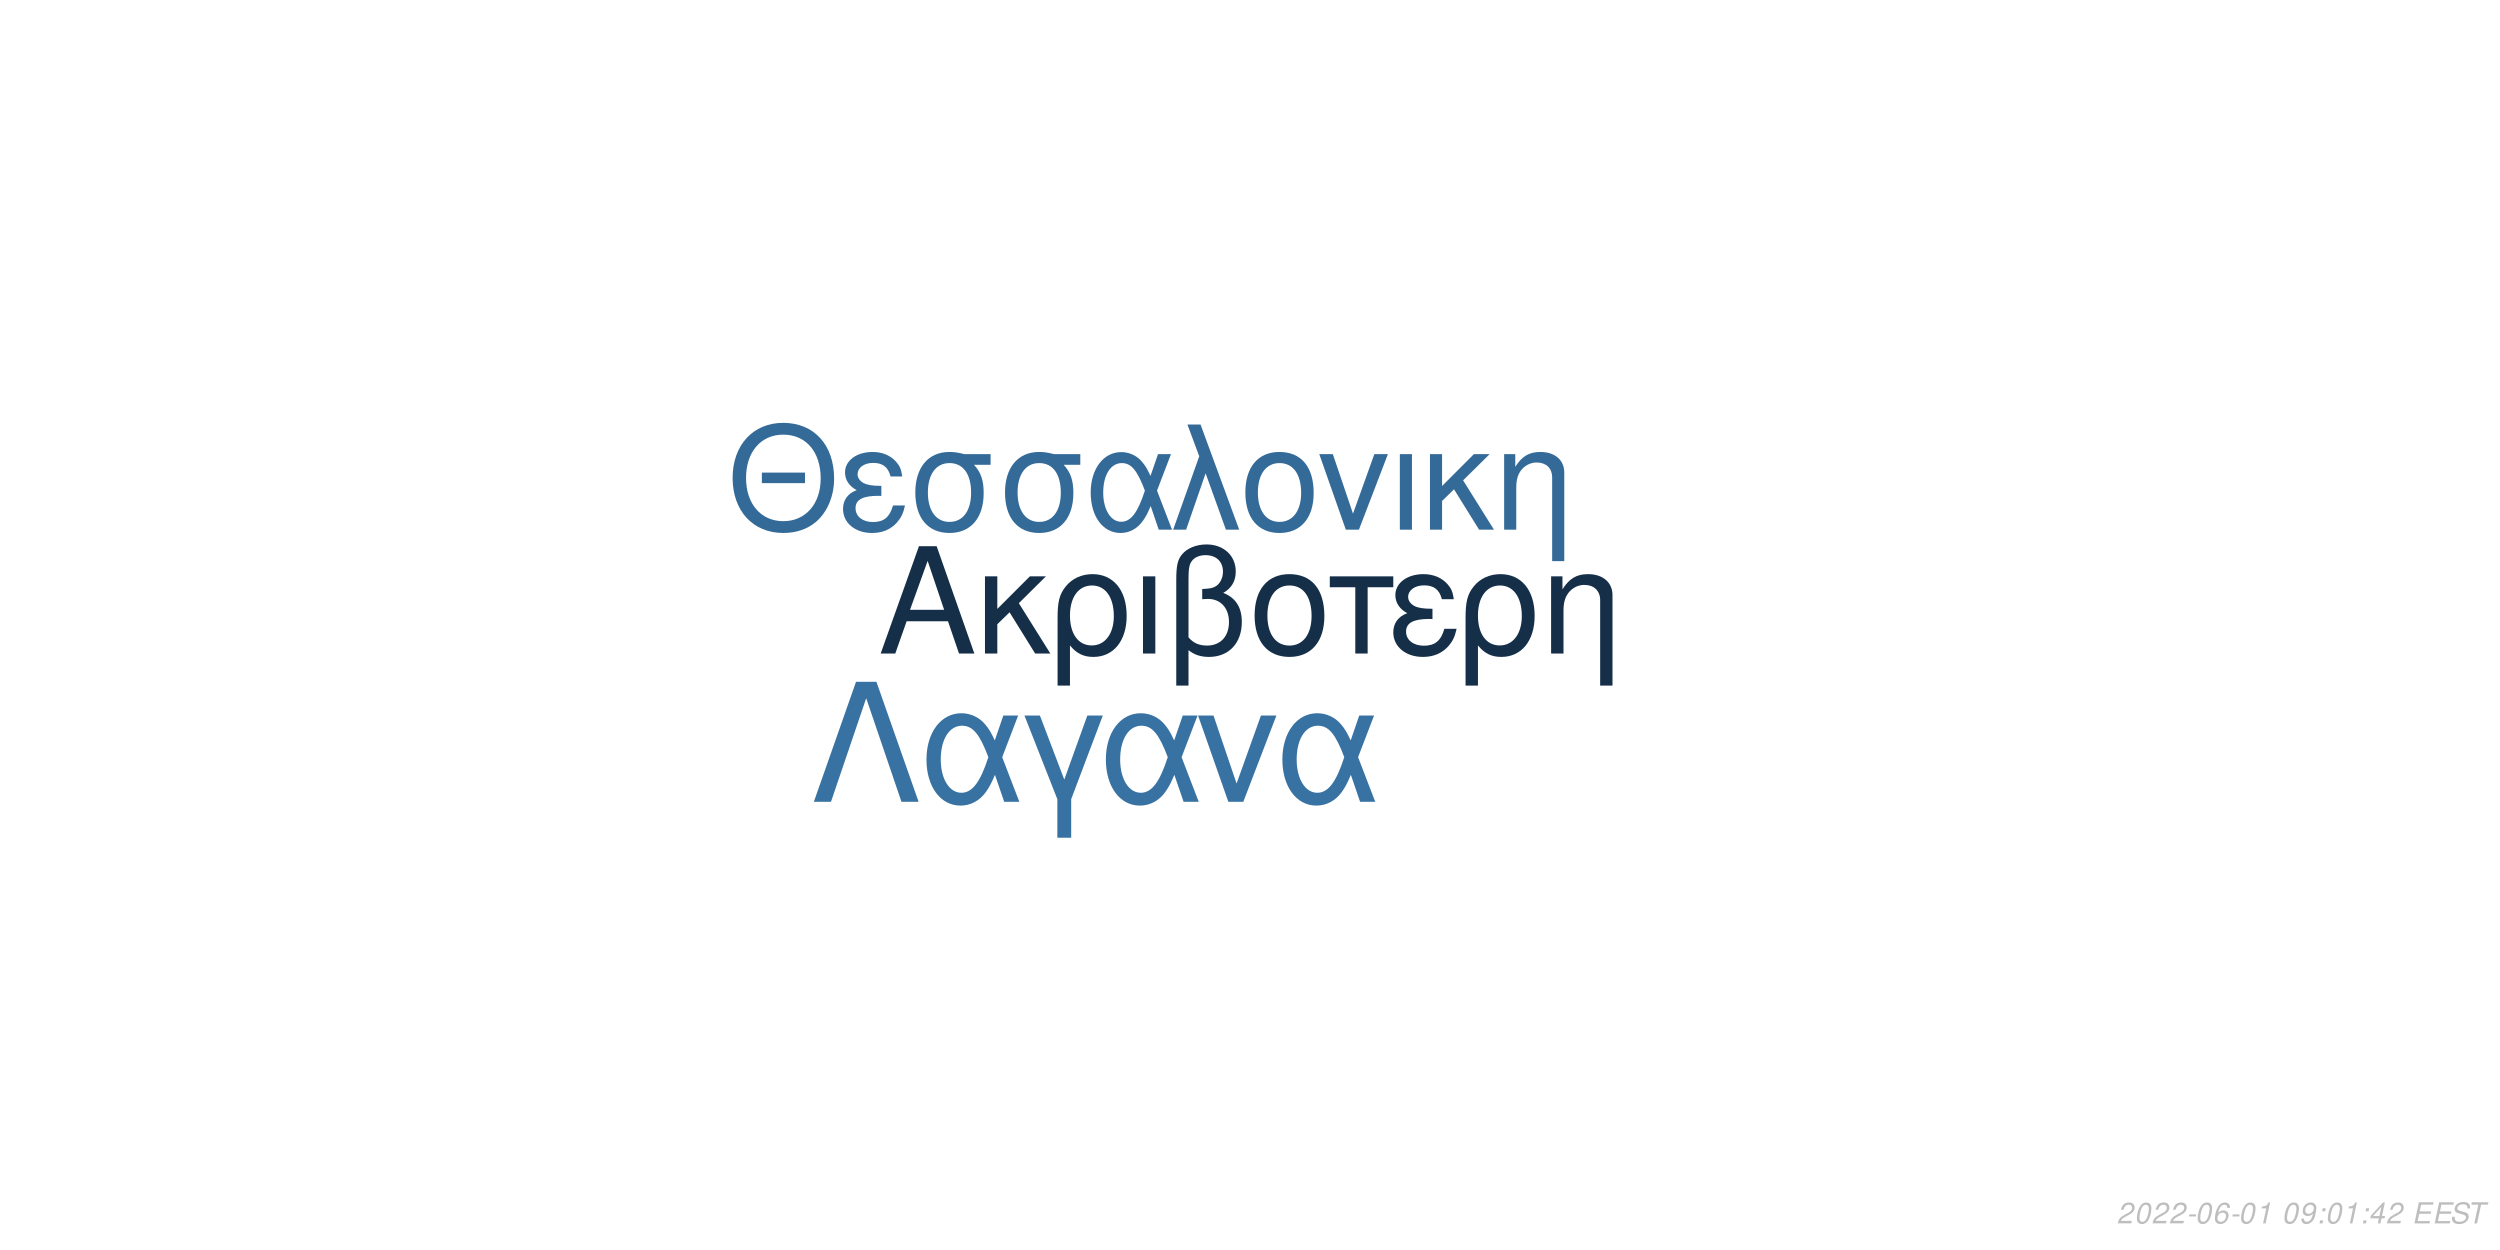
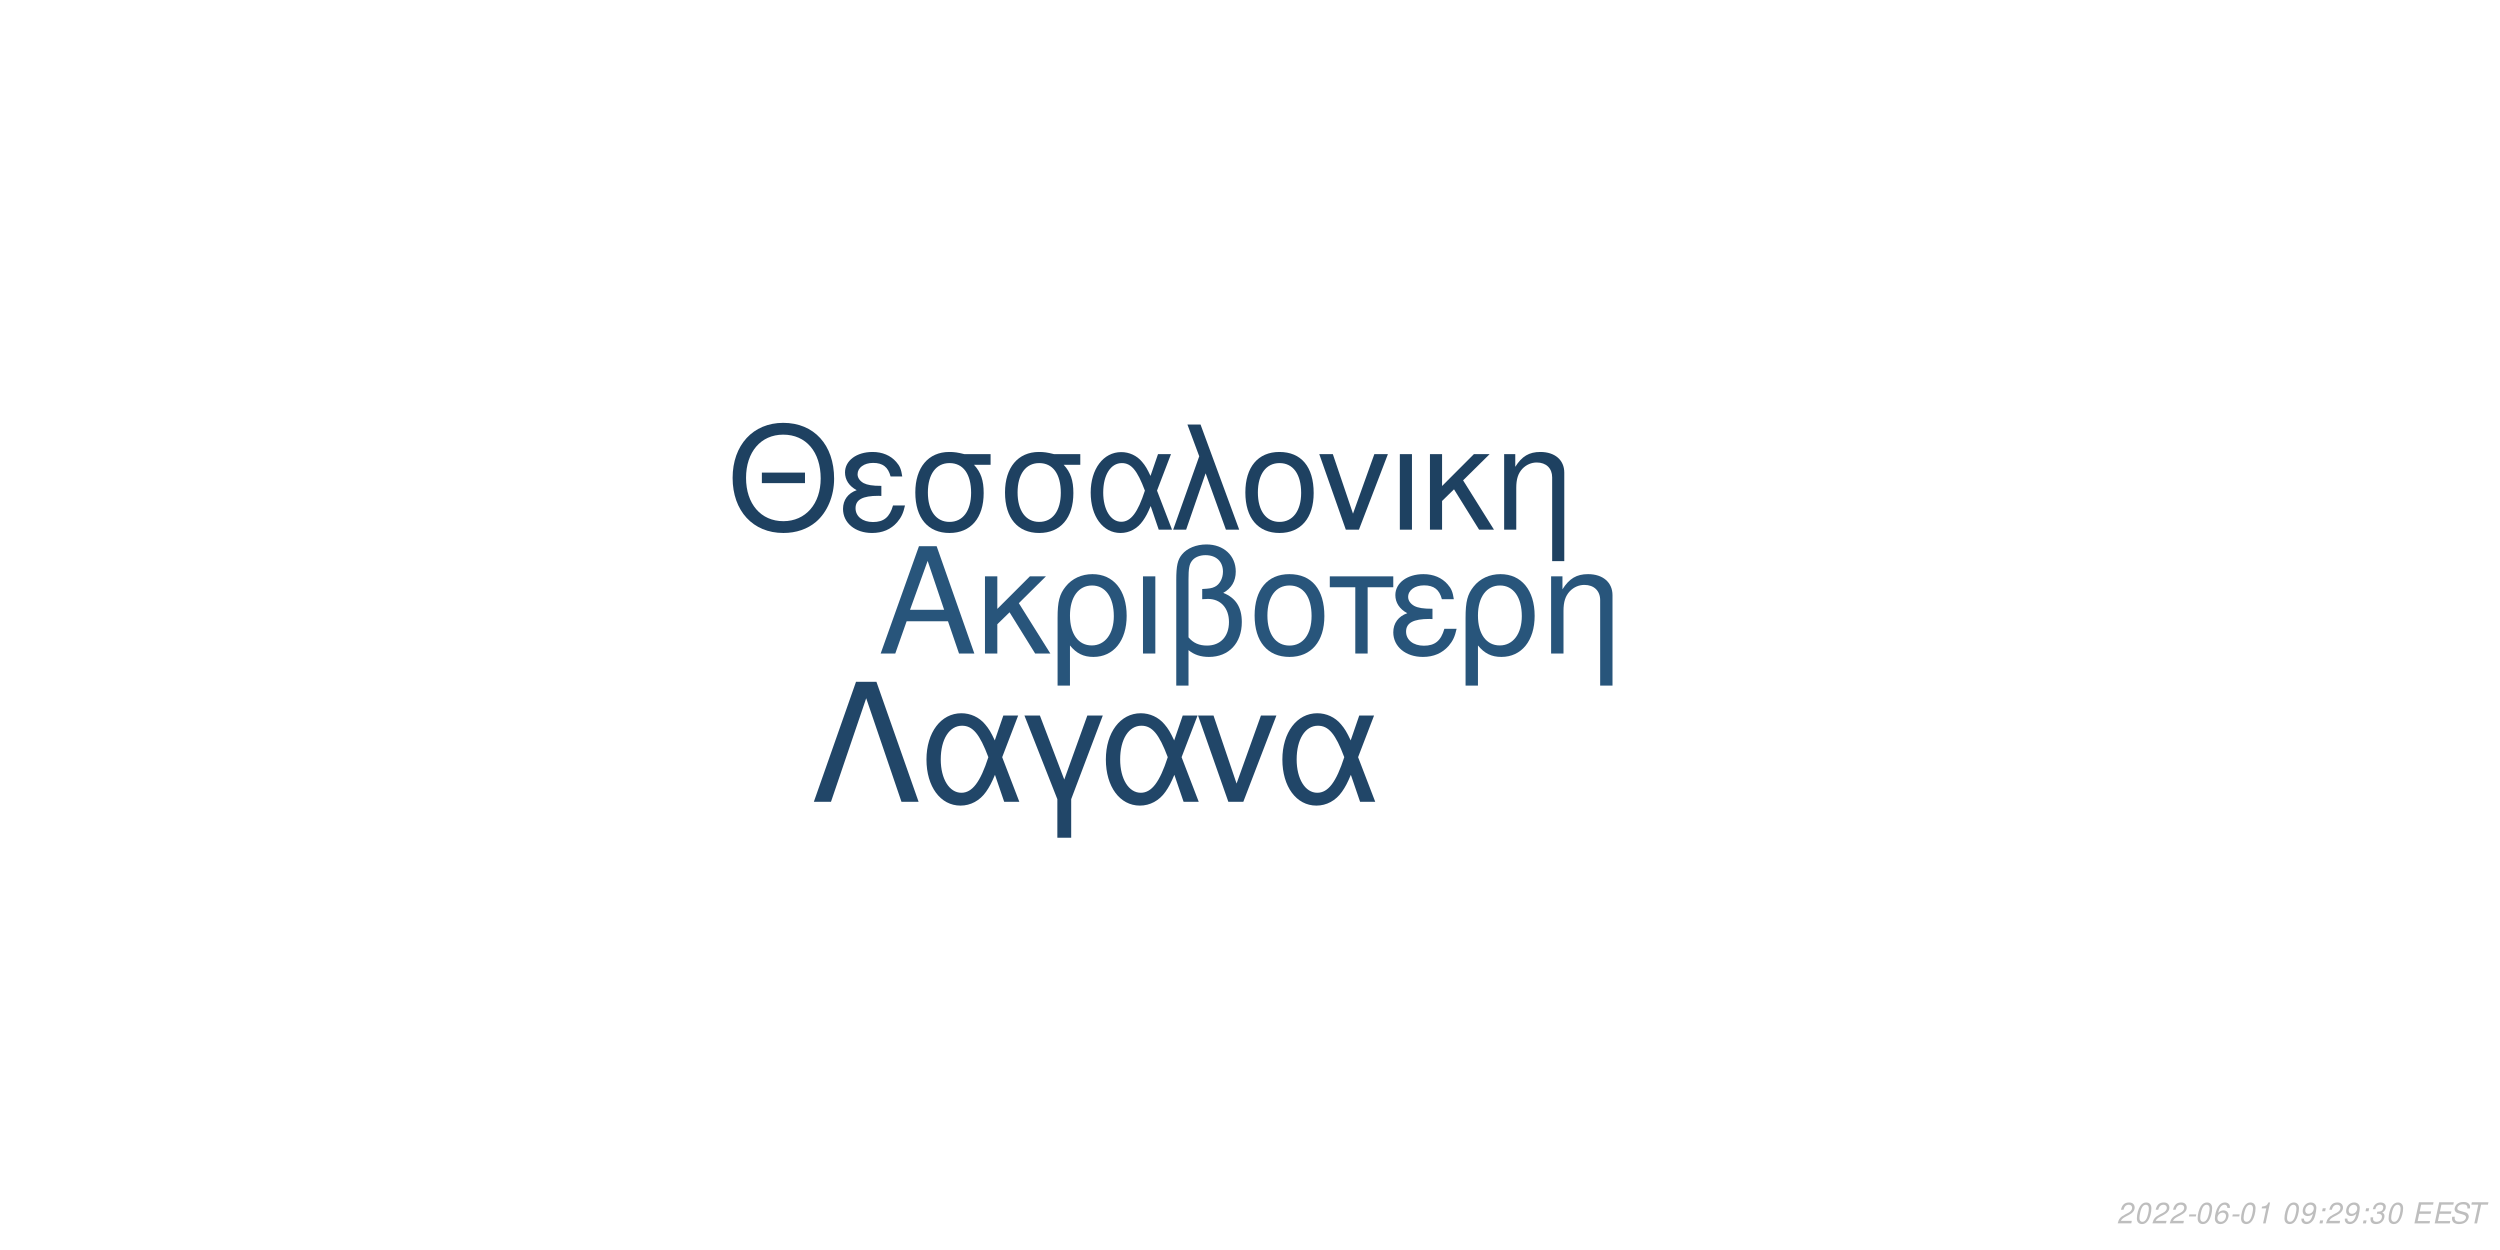
<svg xmlns="http://www.w3.org/2000/svg" xmlns:xlink="http://www.w3.org/1999/xlink" width="864pt" height="432pt" viewBox="0 0 864 432" version="1.1">
  <defs>
    <g>
      <symbol overflow="visible" id="glyph0-0">
        <path style="stroke:none;" d="" />
      </symbol>
      <symbol overflow="visible" id="glyph0-1">
        <path style="stroke:none;" d="M 24.125 -11.141 L 27.938 0 L 33.234 0 L 20.203 -37.094 L 14.094 -37.094 L 0.859 0 L 5.906 0 L 9.828 -11.141 Z M 22.797 -15.109 L 11 -15.109 L 17.094 -32.016 Z M 22.797 -15.109 " />
      </symbol>
      <symbol overflow="visible" id="glyph0-2">
        <path style="stroke:none;" d="M 7.172 -15.422 L 7.172 -26.672 L 2.906 -26.672 L 2.906 0 L 7.172 0 L 7.172 -10.125 L 11.406 -14.25 L 20.25 0 L 25.5 0 L 14.609 -17.406 L 23.969 -26.672 L 18.422 -26.672 Z M 7.172 -15.422 " />
      </symbol>
      <symbol overflow="visible" id="glyph0-3">
        <path style="stroke:none;" d="M 3 11.094 L 7.281 11.094 L 7.281 -2.797 C 9.516 -0.047 11.953 1.172 15.375 1.172 C 22.344 1.172 26.875 -4.422 26.875 -13.031 C 26.875 -21.891 22.297 -27.438 15.062 -27.438 C 11.297 -27.438 7.984 -25.906 5.797 -23.156 C 3.672 -20.516 3 -17.969 3 -12.359 Z M 14.906 -23.516 C 19.547 -23.516 22.438 -19.438 22.438 -12.922 C 22.438 -6.812 19.391 -2.797 14.812 -2.797 C 10.172 -2.797 7.281 -6.766 7.281 -13.125 C 7.281 -19.484 10.234 -23.516 14.906 -23.516 Z M 14.906 -23.516 " />
      </symbol>
      <symbol overflow="visible" id="glyph0-4">
        <path style="stroke:none;" d="M 3.516 0 L 7.781 0 L 7.781 -26.672 L 3.516 -26.672 Z M 3.516 0 " />
      </symbol>
      <symbol overflow="visible" id="glyph0-5">
        <path style="stroke:none;" d="M 4.016 11.094 L 8.25 11.094 L 8.25 -1.172 C 10.172 0.406 12.422 1.172 15.312 1.172 C 22.188 1.172 26.672 -3.609 26.672 -10.891 C 26.672 -15.984 24.578 -19.234 20.25 -20.969 C 23.109 -22.547 24.578 -25.031 24.578 -28.344 C 24.578 -33.844 20.406 -37.703 14.453 -37.703 C 10.938 -37.703 7.734 -36.391 6 -34.25 C 4.484 -32.422 4.016 -30.328 4.016 -25.391 Z M 8.25 -25.656 C 8.25 -29.359 8.5 -30.844 9.469 -32.062 C 10.375 -33.281 12.156 -34 14.094 -34 C 17.812 -34 20.156 -31.812 20.156 -28.297 C 20.156 -25.953 18.984 -23.812 17.297 -23.047 C 16.281 -22.547 15.469 -22.438 12.984 -22.297 L 12.984 -18.781 C 13.734 -18.828 14.344 -18.875 14.969 -18.875 C 19.344 -18.875 22.234 -15.719 22.234 -10.891 C 22.234 -5.906 19.281 -2.75 14.656 -2.75 C 11.953 -2.75 9.922 -3.609 8.25 -5.594 Z M 8.25 -25.656 " />
      </symbol>
      <symbol overflow="visible" id="glyph0-6">
        <path style="stroke:none;" d="M 14.094 -27.438 C 6.562 -27.438 2.094 -22.094 2.094 -13.125 C 2.094 -4.125 6.562 1.172 14.141 1.172 C 21.672 1.172 26.203 -4.172 26.203 -12.922 C 26.203 -22.188 21.828 -27.438 14.094 -27.438 Z M 14.141 -23.516 C 18.938 -23.516 21.781 -19.594 21.781 -12.984 C 21.781 -6.672 18.828 -2.75 14.141 -2.75 C 9.422 -2.75 6.516 -6.672 6.516 -13.125 C 6.516 -19.594 9.422 -23.516 14.141 -23.516 Z M 14.141 -23.516 " />
      </symbol>
      <symbol overflow="visible" id="glyph0-7">
        <path style="stroke:none;" d="M 7.891 0 L 12.156 0 L 12.156 -22.906 L 21.016 -22.906 L 21.016 -26.672 L -0.922 -26.672 L -0.922 -22.906 L 7.891 -22.906 Z M 7.891 0 " />
      </symbol>
      <symbol overflow="visible" id="glyph0-8">
        <path style="stroke:none;" d="M 14.562 -15.469 C 11.344 -15.469 9.562 -15.781 8.297 -16.438 C 6.922 -17.203 6.156 -18.328 6.156 -19.547 C 6.156 -21.891 8.453 -23.562 11.656 -23.562 C 15.062 -23.562 16.953 -22.094 17.812 -18.781 L 21.938 -18.781 C 21.578 -21.266 21.062 -22.5 19.797 -23.922 C 17.812 -26.203 14.906 -27.438 11.453 -27.438 C 5.797 -27.438 1.734 -24.375 1.734 -20.203 C 1.734 -17.609 3.156 -15.375 5.859 -13.938 C 2.797 -12.875 1.016 -10.484 1.016 -7.328 C 1.016 -2.391 5.297 1.172 11.25 1.172 C 14.969 1.172 17.906 -0.109 20.156 -2.641 C 21.578 -4.328 22.297 -5.797 22.906 -8.547 L 18.672 -8.547 C 17.5 -4.422 15.422 -2.703 11.609 -2.703 C 7.938 -2.703 5.438 -4.688 5.438 -7.578 C 5.438 -10.578 7.938 -11.953 13.484 -11.953 C 13.641 -11.953 14.094 -11.953 14.562 -11.906 Z M 14.562 -15.469 " />
      </symbol>
      <symbol overflow="visible" id="glyph0-9">
        <path style="stroke:none;" d="M 3.562 -26.672 L 3.562 0 L 7.844 0 L 7.844 -14.703 C 7.844 -17.906 8.5 -19.891 10.031 -21.531 C 11.406 -22.953 13.188 -23.719 15.062 -23.719 C 18.375 -23.719 20.516 -21.672 20.516 -18.469 L 20.516 11.094 L 24.781 11.094 L 24.781 -20.156 C 24.781 -24.578 21.469 -27.438 16.328 -27.438 C 12.359 -27.438 9.828 -25.906 7.484 -22.188 L 7.484 -26.672 Z M 3.562 -26.672 " />
      </symbol>
      <symbol overflow="visible" id="glyph1-0">
        <path style="stroke:none;" d="" />
      </symbol>
      <symbol overflow="visible" id="glyph1-1">
        <path style="stroke:none;" d="M 26.859 -19.734 L 11.953 -19.734 L 11.953 -16.094 L 26.859 -16.094 Z M 19.328 -36.922 C 8.922 -36.922 1.844 -29.25 1.844 -17.891 C 1.844 -6.484 8.875 1.141 19.391 1.141 C 23.812 1.141 27.703 -0.203 30.641 -2.688 C 34.578 -6.031 36.922 -11.656 36.922 -17.594 C 36.922 -29.297 30 -36.922 19.328 -36.922 Z M 19.328 -32.844 C 27.203 -32.844 32.281 -26.906 32.281 -17.688 C 32.281 -8.922 27.062 -2.938 19.391 -2.938 C 11.609 -2.938 6.484 -8.922 6.484 -17.891 C 6.484 -26.859 11.609 -32.844 19.328 -32.844 Z M 19.328 -32.844 " />
      </symbol>
      <symbol overflow="visible" id="glyph1-2">
        <path style="stroke:none;" d="M 14.25 -15.141 C 11.109 -15.141 9.375 -15.453 8.125 -16.094 C 6.781 -16.844 6.031 -17.938 6.031 -19.141 C 6.031 -21.422 8.266 -23.078 11.406 -23.078 C 14.75 -23.078 16.594 -21.625 17.438 -18.391 L 21.469 -18.391 C 21.125 -20.828 20.625 -22.031 19.391 -23.422 C 17.438 -25.656 14.594 -26.859 11.219 -26.859 C 5.688 -26.859 1.688 -23.875 1.688 -19.781 C 1.688 -17.234 3.094 -15.047 5.734 -13.656 C 2.734 -12.609 1 -10.266 1 -7.172 C 1 -2.344 5.188 1.141 11.016 1.141 C 14.656 1.141 17.547 -0.094 19.734 -2.594 C 21.125 -4.234 21.828 -5.688 22.422 -8.375 L 18.281 -8.375 C 17.141 -4.328 15.094 -2.641 11.359 -2.641 C 7.766 -2.641 5.328 -4.578 5.328 -7.422 C 5.328 -10.359 7.766 -11.703 13.203 -11.703 C 13.359 -11.703 13.797 -11.703 14.25 -11.656 Z M 14.25 -15.141 " />
      </symbol>
      <symbol overflow="visible" id="glyph1-3">
        <path style="stroke:none;" d="M 29 -26.109 L 19.938 -26.109 C 17.594 -26.703 16.438 -26.859 14.703 -26.859 C 7.469 -26.859 2.984 -21.469 2.984 -12.859 C 2.984 -4.031 7.375 1.141 14.797 1.141 C 22.172 1.141 26.609 -4.078 26.609 -12.656 C 26.609 -17.047 25.656 -19.828 23.266 -22.422 L 29 -22.422 Z M 14.797 -23.016 C 19.531 -23.016 22.266 -19.234 22.266 -12.75 C 22.266 -6.531 19.438 -2.688 14.797 -2.688 C 10.172 -2.688 7.328 -6.531 7.328 -12.859 C 7.328 -19.188 10.172 -23.016 14.797 -23.016 Z M 14.797 -23.016 " />
      </symbol>
      <symbol overflow="visible" id="glyph1-4">
        <path style="stroke:none;" d="M 29.344 -26.109 L 24.859 -26.109 L 22.266 -18.578 C 21.125 -21.031 20.484 -22.125 19.328 -23.469 C 17.547 -25.609 14.906 -26.812 12.156 -26.812 C 5.984 -26.812 1.594 -20.984 1.594 -12.812 C 1.594 -4.578 5.828 1.141 11.906 1.141 C 14.953 1.141 17.734 -0.344 19.625 -3.047 C 20.672 -4.531 21.281 -5.688 22.328 -8.172 L 25.109 0 L 29.703 0 L 24.516 -13.5 Z M 20.328 -13.5 C 17.891 -5.922 15.453 -2.734 12.156 -2.734 C 8.516 -2.734 5.922 -6.922 5.922 -12.812 C 5.922 -18.938 8.516 -23.016 12.359 -23.016 C 15.594 -23.016 17.688 -20.531 20.328 -13.5 Z M 20.328 -13.5 " />
      </symbol>
      <symbol overflow="visible" id="glyph1-5">
        <path style="stroke:none;" d="M 1.094 0 L 5.578 0 L 12.312 -19.484 L 19.328 0 L 23.922 0 L 10.562 -36.328 L 6.031 -36.328 L 10.109 -25.359 Z M 1.094 0 " />
      </symbol>
      <symbol overflow="visible" id="glyph1-6">
        <path style="stroke:none;" d="M 13.797 -26.859 C 6.422 -26.859 2.047 -21.625 2.047 -12.859 C 2.047 -4.031 6.422 1.141 13.859 1.141 C 21.234 1.141 25.656 -4.078 25.656 -12.656 C 25.656 -21.719 21.375 -26.859 13.797 -26.859 Z M 13.859 -23.016 C 18.531 -23.016 21.328 -19.188 21.328 -12.703 C 21.328 -6.531 18.438 -2.688 13.859 -2.688 C 9.219 -2.688 6.375 -6.531 6.375 -12.859 C 6.375 -19.188 9.219 -23.016 13.859 -23.016 Z M 13.859 -23.016 " />
      </symbol>
      <symbol overflow="visible" id="glyph1-7">
        <path style="stroke:none;" d="M 14.297 0 L 24.312 -26.109 L 19.625 -26.109 L 12.25 -5.531 L 5.281 -26.109 L 0.594 -26.109 L 9.766 0 Z M 14.297 0 " />
      </symbol>
      <symbol overflow="visible" id="glyph1-8">
        <path style="stroke:none;" d="M 3.438 0 L 7.625 0 L 7.625 -26.109 L 3.438 -26.109 Z M 3.438 0 " />
      </symbol>
      <symbol overflow="visible" id="glyph1-9">
        <path style="stroke:none;" d="M 7.031 -15.094 L 7.031 -26.109 L 2.844 -26.109 L 2.844 0 L 7.031 0 L 7.031 -9.922 L 11.156 -13.953 L 19.828 0 L 24.969 0 L 14.297 -17.047 L 23.469 -26.109 L 18.031 -26.109 Z M 7.031 -15.094 " />
      </symbol>
      <symbol overflow="visible" id="glyph1-10">
        <path style="stroke:none;" d="M 3.484 -26.109 L 3.484 0 L 7.672 0 L 7.672 -14.406 C 7.672 -17.547 8.328 -19.484 9.812 -21.078 C 11.156 -22.469 12.906 -23.219 14.75 -23.219 C 17.984 -23.219 20.078 -21.234 20.078 -18.094 L 20.078 10.859 L 24.266 10.859 L 24.266 -19.734 C 24.266 -24.062 21.031 -26.859 16 -26.859 C 12.109 -26.859 9.609 -25.359 7.328 -21.719 L 7.328 -26.109 Z M 3.484 -26.109 " />
      </symbol>
      <symbol overflow="visible" id="glyph2-0">
        <path style="stroke:none;" d="" />
      </symbol>
      <symbol overflow="visible" id="glyph2-1">
        <path style="stroke:none;" d="M 22.531 -41.484 L 15.484 -41.484 L 0.906 0 L 6.828 0 L 19 -35.797 L 31.188 0 L 37.109 0 Z M 22.531 -41.484 " />
      </symbol>
      <symbol overflow="visible" id="glyph2-2">
        <path style="stroke:none;" d="M 33.516 -29.812 L 28.391 -29.812 L 25.438 -21.219 C 24.125 -24.016 23.391 -25.266 22.078 -26.797 C 20.031 -29.25 17.016 -30.609 13.891 -30.609 C 6.828 -30.609 1.828 -23.953 1.828 -14.625 C 1.828 -5.234 6.656 1.312 13.594 1.312 C 17.078 1.312 20.266 -0.391 22.422 -3.469 C 23.609 -5.172 24.297 -6.484 25.5 -9.328 L 28.688 0 L 33.922 0 L 28 -15.422 Z M 23.219 -15.422 C 20.422 -6.766 17.641 -3.125 13.891 -3.125 C 9.734 -3.125 6.766 -7.906 6.766 -14.625 C 6.766 -21.625 9.734 -26.297 14.109 -26.297 C 17.812 -26.297 20.203 -23.453 23.219 -15.422 Z M 23.219 -15.422 " />
      </symbol>
      <symbol overflow="visible" id="glyph2-3">
        <path style="stroke:none;" d="M 12.062 12.406 L 16.844 12.406 L 16.844 -0.906 L 27.766 -29.812 L 22.422 -29.812 L 14.453 -7.688 L 6.031 -29.812 L 0.688 -29.812 L 12.062 -0.906 Z M 12.062 12.406 " />
      </symbol>
      <symbol overflow="visible" id="glyph2-4">
        <path style="stroke:none;" d="M 16.328 0 L 27.766 -29.812 L 22.422 -29.812 L 14 -6.312 L 6.031 -29.812 L 0.688 -29.812 L 11.156 0 Z M 16.328 0 " />
      </symbol>
      <symbol overflow="visible" id="glyph3-0">
        <path style="stroke:none;" d="" />
      </symbol>
      <symbol overflow="visible" id="glyph3-1">
        <path style="stroke:none;" d="M 5.234 -0.875 L 1.469 -0.875 C 1.641 -1.375 2.203 -1.891 3.109 -2.344 L 4.234 -2.938 C 5.562 -3.625 6.219 -4.469 6.219 -5.484 C 6.219 -5.938 6.062 -6.359 5.797 -6.656 C 5.469 -7.047 4.984 -7.234 4.312 -7.234 C 2.766 -7.234 1.891 -6.453 1.484 -4.734 L 2.375 -4.734 C 2.484 -5.188 2.609 -5.484 2.797 -5.75 C 3.094 -6.203 3.609 -6.453 4.188 -6.453 C 4.891 -6.453 5.344 -6.031 5.344 -5.375 C 5.344 -4.703 4.859 -4.094 4.016 -3.656 L 2.984 -3.125 C 1.234 -2.188 0.797 -1.656 0.344 -0.016 L 5.047 -0.016 Z M 5.234 -0.875 " />
      </symbol>
      <symbol overflow="visible" id="glyph3-2">
        <path style="stroke:none;" d="M 4.203 -7.234 C 3.375 -7.234 2.688 -6.812 2.125 -5.984 C 1.484 -5.047 0.984 -3.188 0.984 -1.734 C 0.984 -1.109 1.172 -0.562 1.484 -0.266 C 1.797 0.047 2.281 0.234 2.766 0.234 C 3.625 0.234 4.281 -0.156 4.859 -1.016 C 5.516 -1.953 6 -3.797 6 -5.266 C 6 -6.5 5.328 -7.234 4.203 -7.234 Z M 4.094 -6.453 C 4.734 -6.453 5.125 -5.984 5.125 -5.156 C 5.125 -4.203 4.781 -2.625 4.406 -1.812 C 3.984 -0.938 3.516 -0.547 2.875 -0.547 C 2.25 -0.547 1.875 -1.031 1.875 -1.828 C 1.875 -2.797 2.203 -4.344 2.594 -5.203 C 2.984 -6.047 3.453 -6.453 4.094 -6.453 Z M 4.094 -6.453 " />
      </symbol>
      <symbol overflow="visible" id="glyph3-3">
        <path style="stroke:none;" d="M 3.516 -3.125 L 1.125 -3.125 L 0.969 -2.406 L 3.359 -2.406 Z M 3.516 -3.125 " />
      </symbol>
      <symbol overflow="visible" id="glyph3-4">
        <path style="stroke:none;" d="M 6.125 -5.344 L 6.141 -5.625 C 6.141 -6.609 5.453 -7.234 4.391 -7.234 C 3.438 -7.234 2.641 -6.719 2.016 -5.703 C 1.422 -4.781 0.938 -2.953 0.938 -1.688 C 0.938 -0.516 1.688 0.234 2.859 0.234 C 3.703 0.234 4.438 -0.156 5 -0.875 C 5.406 -1.422 5.672 -2.156 5.672 -2.766 C 5.672 -3.812 4.969 -4.5 3.906 -4.5 C 3.234 -4.5 2.672 -4.234 2.094 -3.625 C 2.406 -5.375 3.234 -6.453 4.25 -6.453 C 4.703 -6.453 5.062 -6.234 5.172 -5.844 C 5.203 -5.719 5.234 -5.578 5.25 -5.344 Z M 3.656 -3.734 C 4.344 -3.734 4.797 -3.281 4.797 -2.625 C 4.797 -1.469 3.984 -0.547 2.984 -0.547 C 2.297 -0.547 1.812 -1.047 1.812 -1.766 C 1.812 -2.859 2.625 -3.734 3.656 -3.734 Z M 3.656 -3.734 " />
      </symbol>
      <symbol overflow="visible" id="glyph3-5">
        <path style="stroke:none;" d="M 3.703 -5.188 L 2.594 0 L 3.469 0 L 5.016 -7.234 L 4.438 -7.234 C 3.906 -6.156 3.688 -6.016 2.234 -5.812 L 2.109 -5.188 Z M 3.703 -5.188 " />
      </symbol>
      <symbol overflow="visible" id="glyph3-6">
        <path style="stroke:none;" d="" />
      </symbol>
      <symbol overflow="visible" id="glyph3-7">
        <path style="stroke:none;" d="M 0.844 -1.656 C 0.844 -1.547 0.844 -1.438 0.844 -1.375 C 0.844 -0.406 1.531 0.234 2.578 0.234 C 3.203 0.234 3.766 0.016 4.297 -0.438 C 4.938 -1 5.312 -1.656 5.594 -2.719 C 5.844 -3.672 6.016 -4.766 6.016 -5.375 C 6.016 -5.844 5.844 -6.328 5.547 -6.656 C 5.203 -7.031 4.703 -7.234 4.062 -7.234 C 2.516 -7.234 1.297 -5.938 1.297 -4.266 C 1.297 -3.203 1.984 -2.547 3.047 -2.547 C 3.484 -2.547 3.953 -2.672 4.281 -2.891 C 4.406 -2.984 4.547 -3.078 4.828 -3.344 C 4.438 -1.484 3.703 -0.547 2.703 -0.547 C 2.109 -0.547 1.719 -0.938 1.719 -1.547 L 1.719 -1.656 Z M 3.953 -6.453 C 4.625 -6.453 5.141 -5.953 5.141 -5.281 C 5.141 -4.188 4.312 -3.312 3.297 -3.312 C 2.594 -3.312 2.172 -3.734 2.172 -4.453 C 2.172 -5.562 2.984 -6.453 3.953 -6.453 Z M 3.953 -6.453 " />
      </symbol>
      <symbol overflow="visible" id="glyph3-8">
        <path style="stroke:none;" d="M 2.359 -1.031 L 1.312 -1.031 L 1.094 0 L 2.141 0 Z M 3.266 -5.234 L 2.219 -5.234 L 2 -4.203 L 3.047 -4.203 Z M 3.266 -5.234 " />
      </symbol>
      <symbol overflow="visible" id="glyph3-9">
-         <path style="stroke:none;" d="M 3.625 -1.75 L 3.266 0 L 4.141 0 L 4.516 -1.75 L 5.562 -1.75 L 5.734 -2.531 L 4.688 -2.531 L 5.688 -7.234 L 5.016 -7.234 L 0.844 -2.672 L 0.641 -1.75 Z M 3.797 -2.531 L 1.594 -2.531 L 4.469 -5.703 Z M 3.797 -2.531 " />
+         <path style="stroke:none;" d="M 2.922 -3.312 C 3.125 -3.344 3.234 -3.344 3.375 -3.344 C 4.203 -3.344 4.688 -3 4.688 -2.406 C 4.688 -1.312 3.906 -0.547 2.781 -0.547 C 2.047 -0.547 1.594 -0.938 1.594 -1.562 C 1.594 -1.719 1.609 -1.844 1.656 -2.094 L 0.766 -2.094 C 0.734 -1.797 0.719 -1.641 0.719 -1.469 C 0.719 -0.375 1.406 0.234 2.641 0.234 C 3.547 0.234 4.297 -0.078 4.812 -0.656 C 5.266 -1.156 5.562 -1.875 5.562 -2.547 C 5.562 -3.125 5.344 -3.453 4.797 -3.734 C 5.641 -4.234 6.016 -4.844 6.016 -5.734 C 6.016 -6.656 5.312 -7.234 4.203 -7.234 C 3.375 -7.234 2.672 -6.938 2.188 -6.375 C 1.891 -6.031 1.703 -5.641 1.516 -4.906 L 2.391 -4.906 C 2.5 -5.359 2.594 -5.594 2.734 -5.812 C 3.047 -6.234 3.516 -6.453 4.078 -6.453 C 4.734 -6.453 5.141 -6.125 5.141 -5.578 C 5.141 -5.188 5.016 -4.797 4.797 -4.547 C 4.516 -4.234 4 -4.062 3.266 -4.062 L 3.078 -4.062 Z M 2.922 -3.312 " />
      </symbol>
      <symbol overflow="visible" id="glyph3-10">
        <path style="stroke:none;" d="M 2.547 -3.312 L 6.5 -3.312 L 6.688 -4.141 L 2.719 -4.141 L 3.219 -6.469 L 7.344 -6.469 L 7.516 -7.297 L 2.453 -7.297 L 0.906 0 L 6.125 0 L 6.297 -0.812 L 2.016 -0.812 Z M 2.547 -3.312 " />
      </symbol>
      <symbol overflow="visible" id="glyph3-11">
        <path style="stroke:none;" d="M 7.062 -5.156 C 7.125 -5.438 7.141 -5.562 7.141 -5.703 C 7.141 -6.156 6.938 -6.594 6.594 -6.891 C 6.188 -7.25 5.656 -7.406 4.875 -7.406 C 3.844 -7.406 3.047 -7.125 2.5 -6.562 C 2.094 -6.141 1.781 -5.438 1.781 -4.922 C 1.781 -4.297 2.219 -3.766 2.891 -3.562 L 4.594 -3.094 C 5.406 -2.859 5.734 -2.578 5.734 -2.094 C 5.734 -1.781 5.547 -1.406 5.266 -1.141 C 4.844 -0.766 4.266 -0.578 3.453 -0.578 C 2.328 -0.578 1.812 -0.984 1.812 -1.906 C 1.812 -2.047 1.812 -2.125 1.844 -2.312 L 0.984 -2.312 C 0.906 -2.062 0.891 -1.906 0.891 -1.688 C 0.891 -0.484 1.797 0.234 3.297 0.234 C 4.359 0.234 5.234 -0.062 5.812 -0.609 C 6.344 -1.078 6.688 -1.797 6.688 -2.375 C 6.688 -2.641 6.609 -2.906 6.453 -3.156 C 6.234 -3.5 5.938 -3.703 5.469 -3.828 L 3.75 -4.312 C 2.984 -4.547 2.734 -4.734 2.734 -5.188 C 2.734 -5.547 2.875 -5.844 3.188 -6.109 C 3.547 -6.438 4.031 -6.594 4.703 -6.594 C 5.266 -6.594 5.688 -6.484 5.906 -6.297 C 6.094 -6.125 6.219 -5.797 6.219 -5.516 C 6.219 -5.422 6.203 -5.344 6.188 -5.156 Z M 7.062 -5.156 " />
      </symbol>
      <symbol overflow="visible" id="glyph3-12">
        <path style="stroke:none;" d="M 4.938 -6.469 L 7.312 -6.469 L 7.484 -7.297 L 1.75 -7.297 L 1.578 -6.469 L 3.984 -6.469 L 2.609 0 L 3.547 0 Z M 4.938 -6.469 " />
      </symbol>
    </g>
  </defs>
  <g id="surface1">
    <rect x="0" y="0" width="864" height="432" style="fill:rgb(100%,100%,100%);fill-opacity:1;stroke:none;" />
-     <g style="fill:rgb(8.235%,18.431%,28.627%);fill-opacity:1;">
+     <g style="fill:rgb(15.686%,33.333%,48.235%);fill-opacity:1;">
      <use xlink:href="#glyph0-1" x="303.5" y="225.861" />
      <use xlink:href="#glyph0-2" x="337.5" y="225.861" />
      <use xlink:href="#glyph0-3" x="362.5" y="225.861" />
      <use xlink:href="#glyph0-4" x="391.5" y="225.861" />
      <use xlink:href="#glyph0-5" x="402.5" y="225.861" />
      <use xlink:href="#glyph0-6" x="431.5" y="225.861" />
      <use xlink:href="#glyph0-7" x="460.5" y="225.861" />
      <use xlink:href="#glyph0-8" x="480.5" y="225.861" />
      <use xlink:href="#glyph0-3" x="503.5" y="225.861" />
      <use xlink:href="#glyph0-9" x="532.5" y="225.861" />
    </g>
-     <g style="fill:rgb(20%,41.569%,59.608%);fill-opacity:1;">
+     <g style="fill:rgb(11.765%,25.49%,38.039%);fill-opacity:1;">
      <use xlink:href="#glyph1-1" x="251.348" y="183.058" />
      <use xlink:href="#glyph1-2" x="290.348" y="183.058" />
      <use xlink:href="#glyph1-3" x="313.348" y="183.058" />
      <use xlink:href="#glyph1-3" x="344.348" y="183.058" />
      <use xlink:href="#glyph1-4" x="375.348" y="183.058" />
      <use xlink:href="#glyph1-5" x="404.348" y="183.058" />
      <use xlink:href="#glyph1-6" x="428.348" y="183.058" />
      <use xlink:href="#glyph1-7" x="455.348" y="183.058" />
      <use xlink:href="#glyph1-8" x="480.348" y="183.058" />
      <use xlink:href="#glyph1-9" x="491.348" y="183.058" />
      <use xlink:href="#glyph1-10" x="516.348" y="183.058" />
    </g>
-     <g style="fill:rgb(21.569%,44.706%,63.529%);fill-opacity:1;">
+     <g style="fill:rgb(12.941%,27.451%,40.784%);fill-opacity:1;">
      <use xlink:href="#glyph2-1" x="280.359" y="277.105" />
      <use xlink:href="#glyph2-2" x="318.359" y="277.105" />
      <use xlink:href="#glyph2-3" x="353.359" y="277.105" />
      <use xlink:href="#glyph2-2" x="380.359" y="277.105" />
      <use xlink:href="#glyph2-4" x="413.359" y="277.105" />
      <use xlink:href="#glyph2-2" x="441.359" y="277.105" />
    </g>
    <g style="fill:rgb(74.51%,74.51%,74.51%);fill-opacity:1;">
      <use xlink:href="#glyph3-1" x="731.52" y="422.81" />
      <use xlink:href="#glyph3-2" x="737.52" y="422.81" />
      <use xlink:href="#glyph3-1" x="743.52" y="422.81" />
      <use xlink:href="#glyph3-1" x="749.52" y="422.81" />
      <use xlink:href="#glyph3-3" x="755.52" y="422.81" />
      <use xlink:href="#glyph3-2" x="758.52" y="422.81" />
      <use xlink:href="#glyph3-4" x="764.52" y="422.81" />
      <use xlink:href="#glyph3-3" x="770.52" y="422.81" />
      <use xlink:href="#glyph3-2" x="773.52" y="422.81" />
      <use xlink:href="#glyph3-5" x="779.52" y="422.81" />
      <use xlink:href="#glyph3-6" x="785.52" y="422.81" />
      <use xlink:href="#glyph3-2" x="788.52" y="422.81" />
      <use xlink:href="#glyph3-7" x="794.52" y="422.81" />
      <use xlink:href="#glyph3-8" x="800.52" y="422.81" />
-       <use xlink:href="#glyph3-2" x="803.52" y="422.81" />
-       <use xlink:href="#glyph3-5" x="809.52" y="422.81" />
+       <use xlink:href="#glyph3-1" x="803.52" y="422.81" />
+       <use xlink:href="#glyph3-7" x="809.52" y="422.81" />
      <use xlink:href="#glyph3-8" x="815.52" y="422.81" />
      <use xlink:href="#glyph3-9" x="818.52" y="422.81" />
-       <use xlink:href="#glyph3-1" x="824.52" y="422.81" />
+       <use xlink:href="#glyph3-2" x="824.52" y="422.81" />
      <use xlink:href="#glyph3-6" x="830.52" y="422.81" />
      <use xlink:href="#glyph3-10" x="833.52" y="422.81" />
      <use xlink:href="#glyph3-10" x="840.52" y="422.81" />
      <use xlink:href="#glyph3-11" x="846.52" y="422.81" />
      <use xlink:href="#glyph3-12" x="852.52" y="422.81" />
    </g>
  </g>
</svg>
